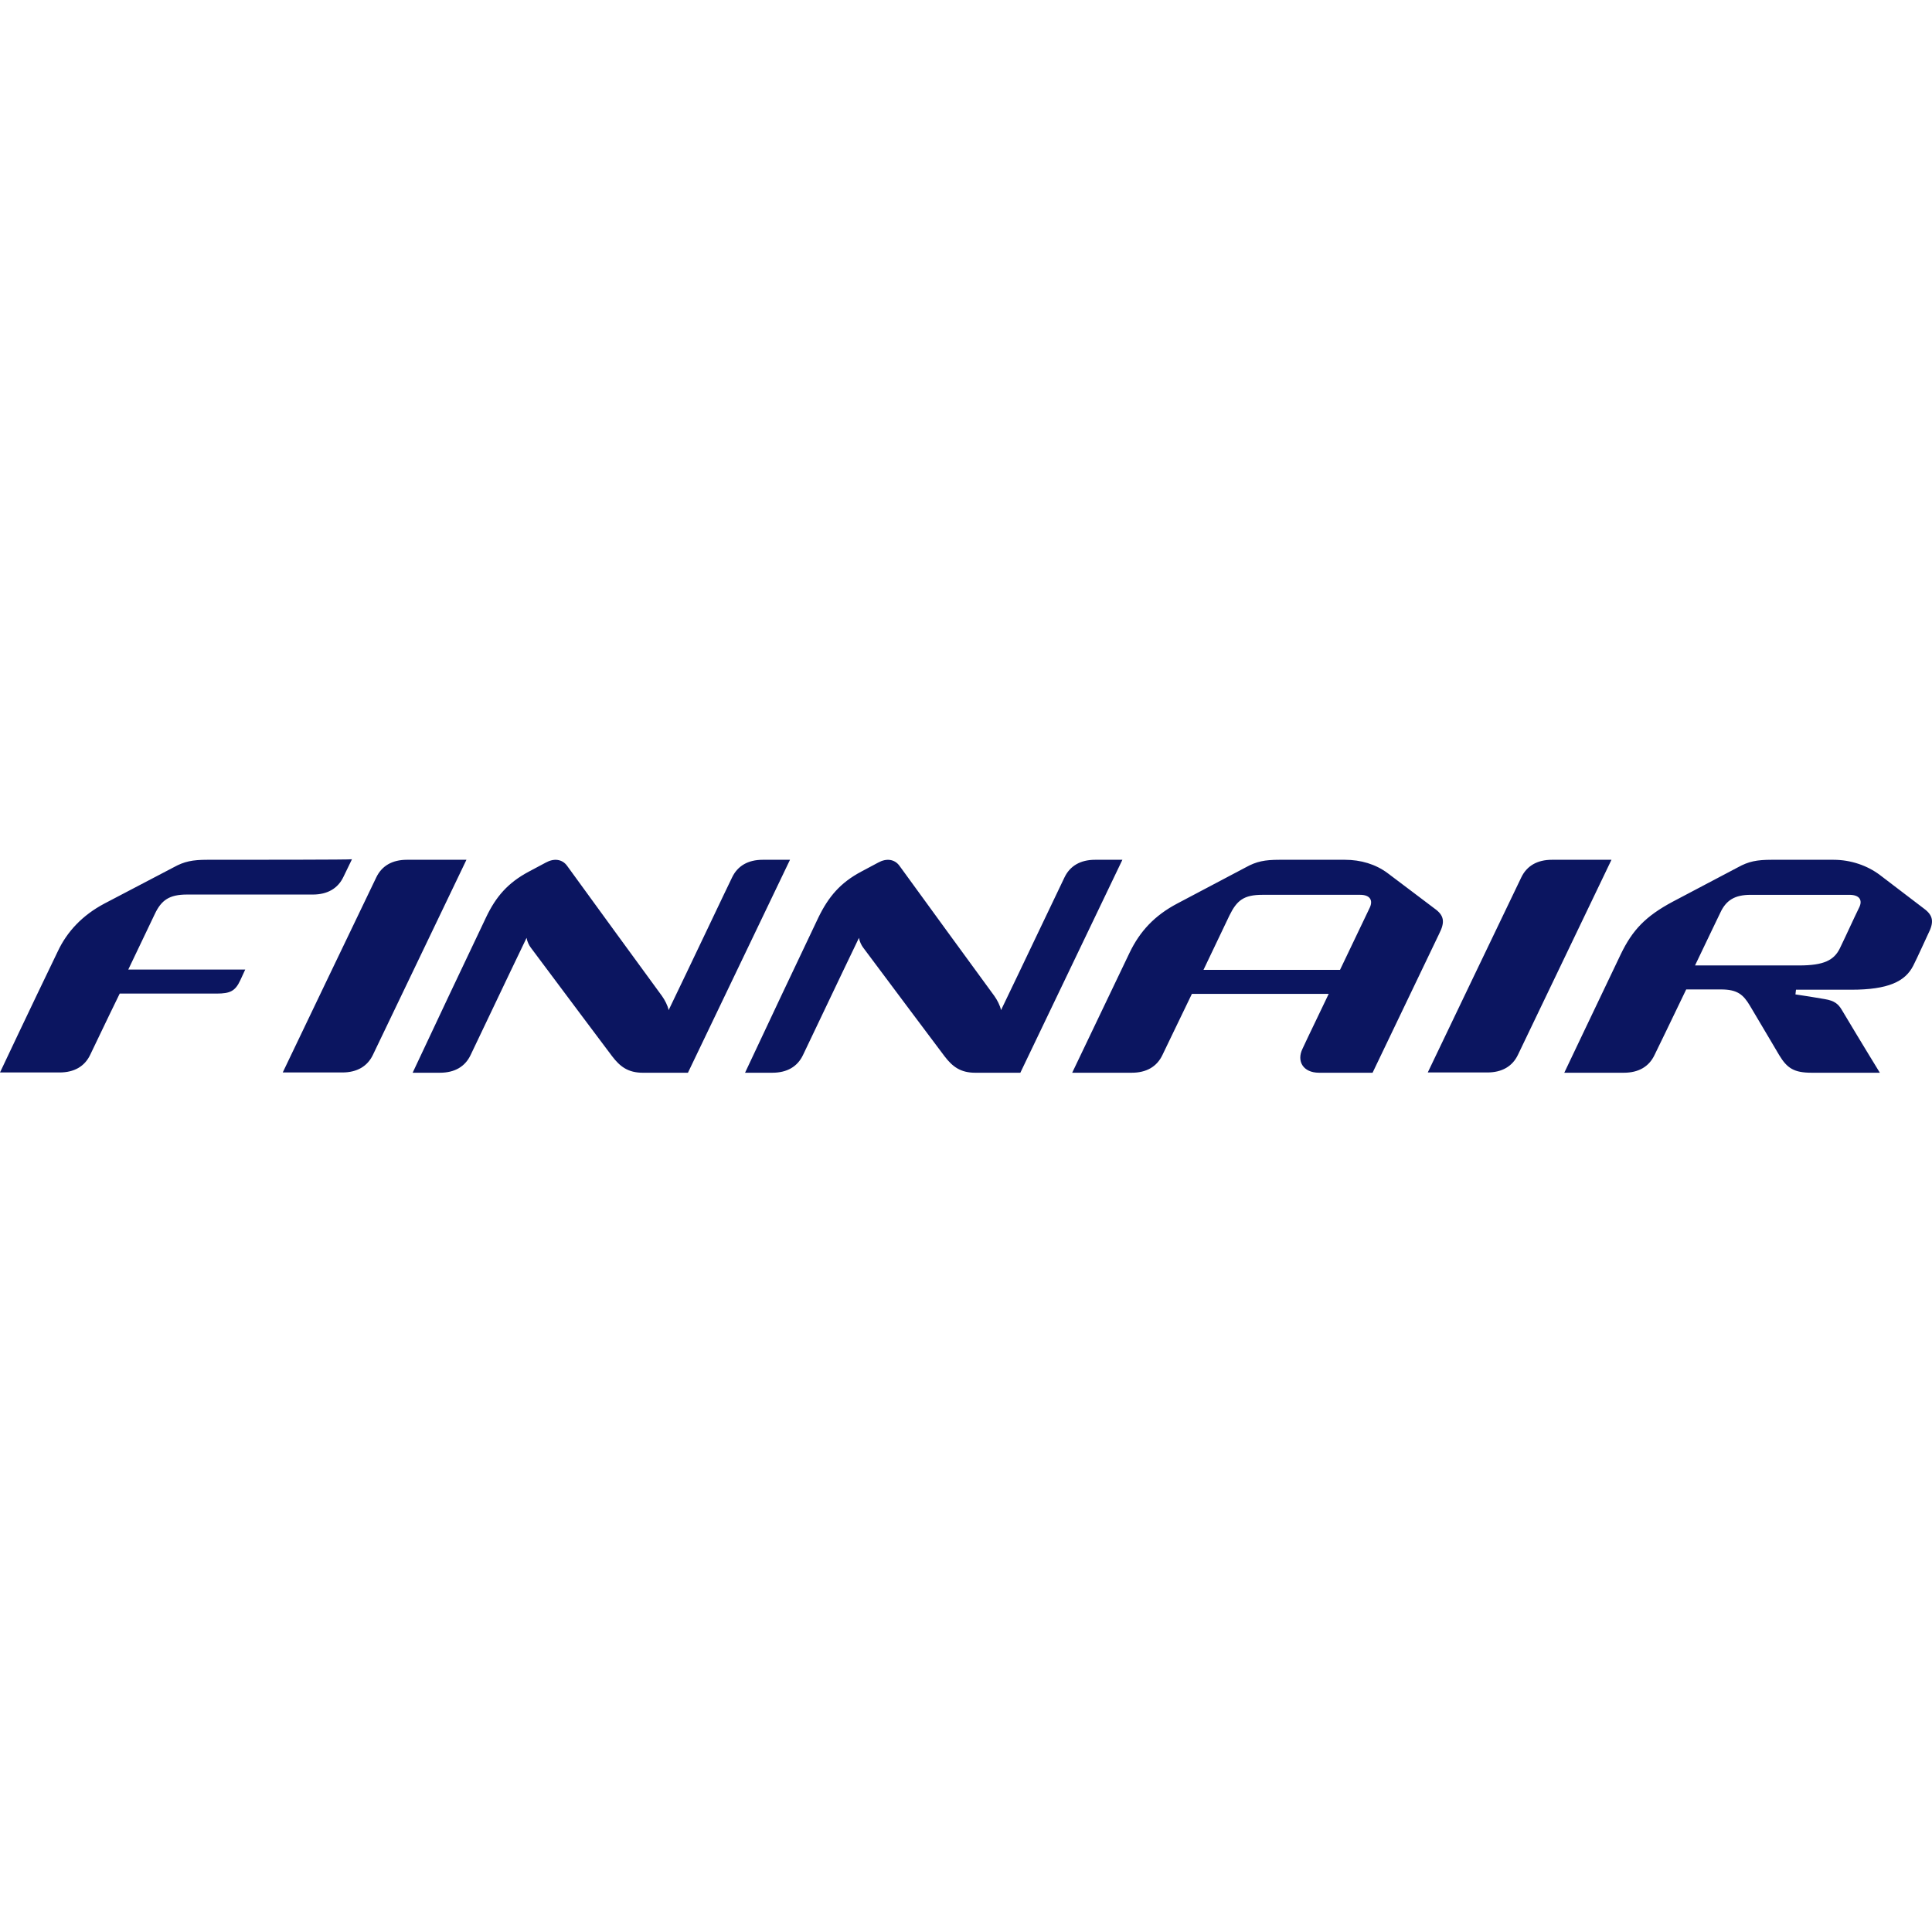
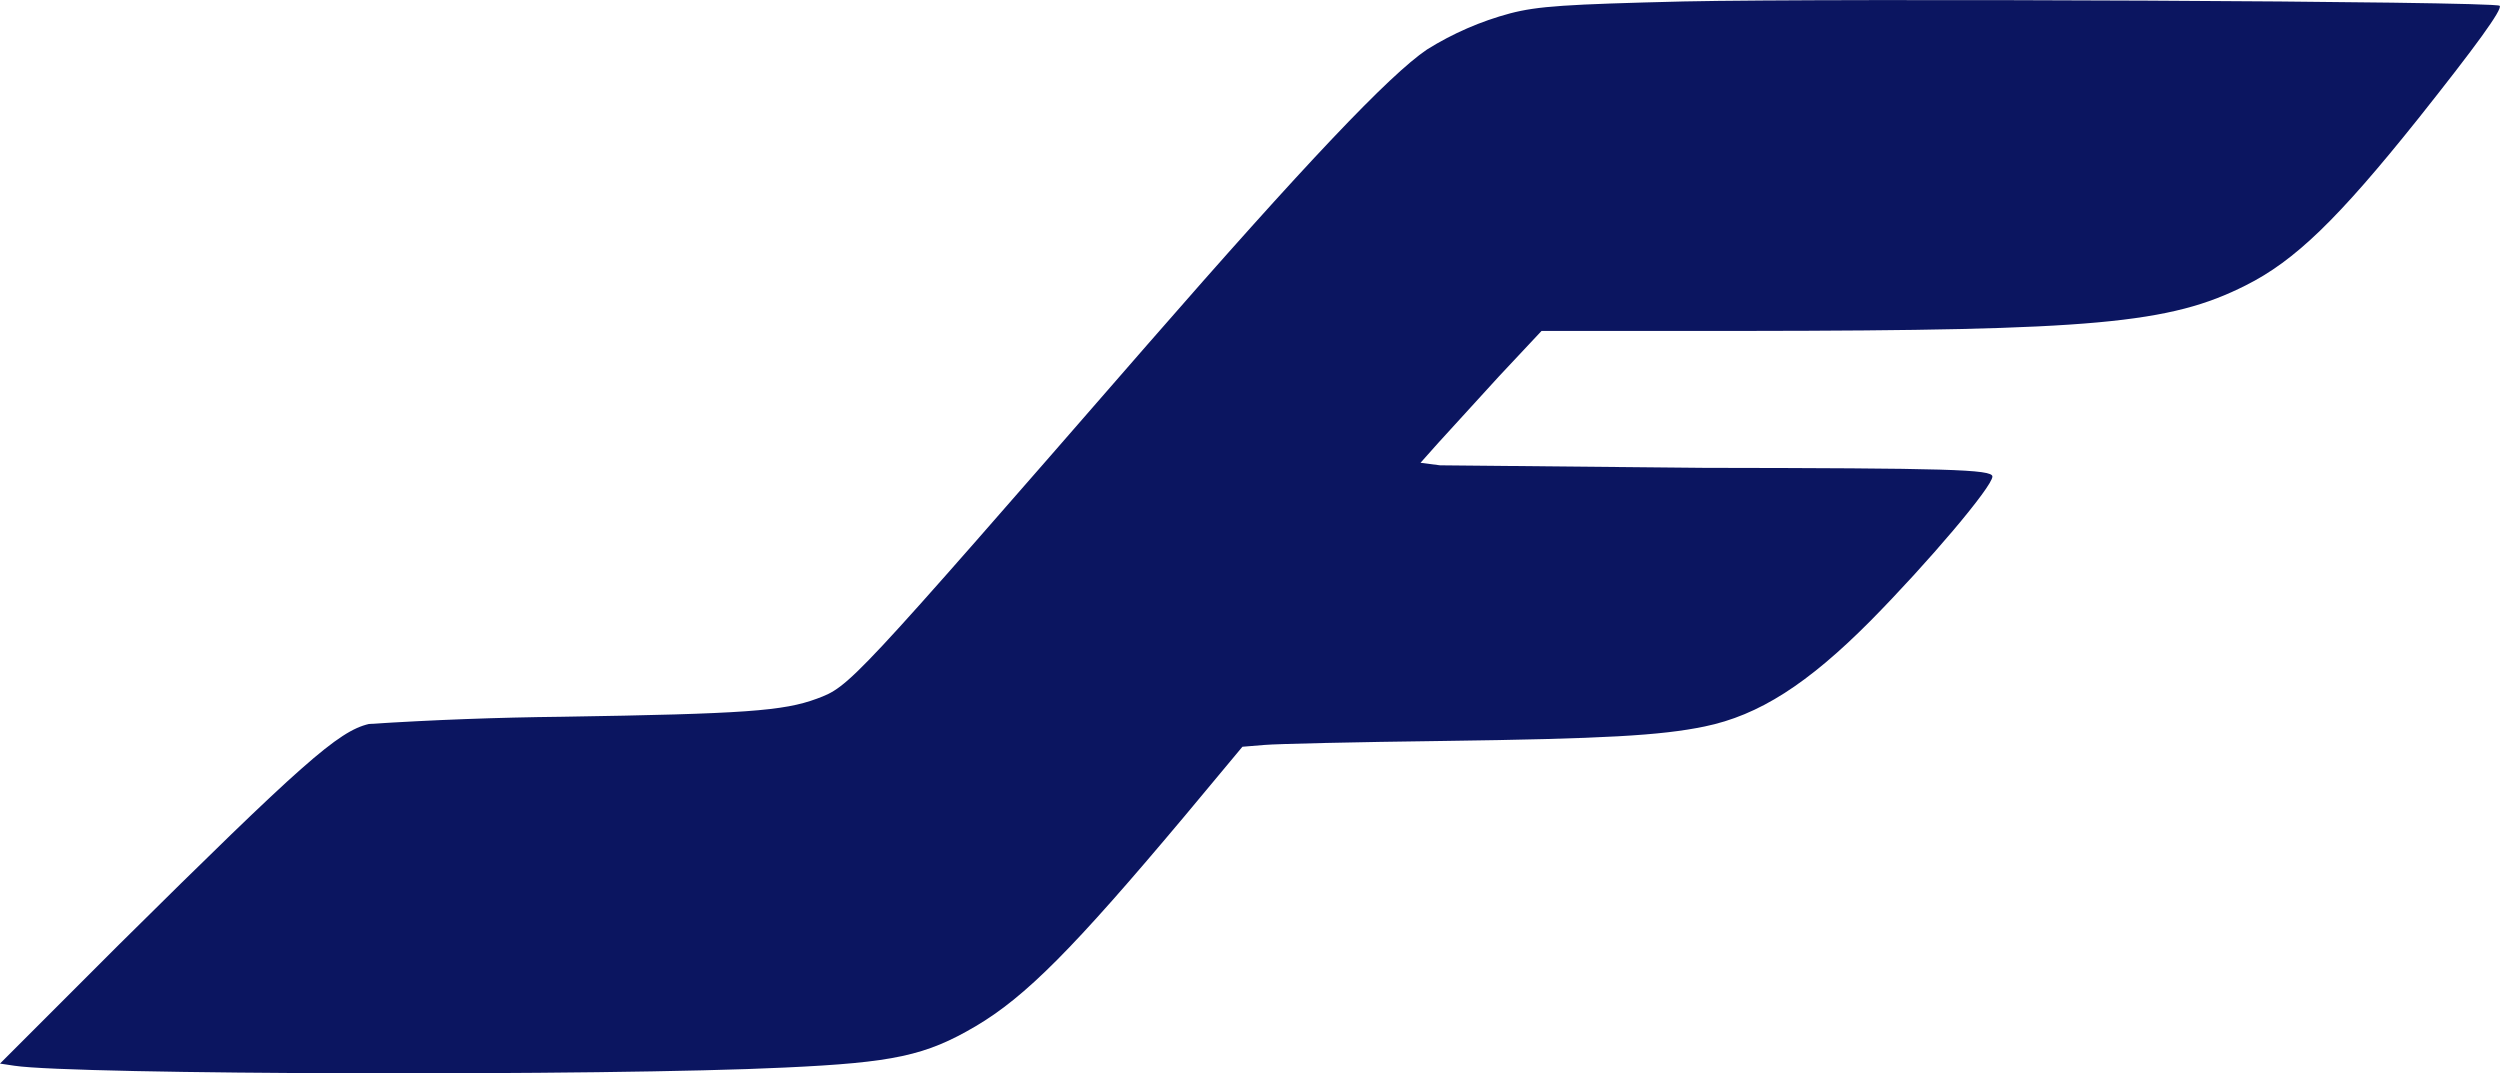
- <svg xmlns="http://www.w3.org/2000/svg" width="177.318" height="177.318">
-   <path d="M25.95 98.43h5.468c1.341 0 2.304-.557 2.81-1.62l8.582-17.899h-5.468c-1.342 0-2.304.557-2.81 1.62-.608 1.24-8.583 17.9-8.583 17.9zm105.088 0h5.468c1.342 0 2.304-.557 2.81-1.62l8.584-17.899h-5.469c-1.341 0-2.303.557-2.81 1.62-.607 1.24-8.582 17.9-8.582 17.9zM19.013 78.911c-1.342 0-2.102.152-3.064.684-.329.177-3.822 2-6.38 3.341-2 1.064-3.417 2.557-4.278 4.406C2.734 92.632 0 98.43 0 98.43h5.468c1.342 0 2.304-.557 2.81-1.62.228-.456 1.444-3.038 2.71-5.62h8.91c1.216 0 1.697-.228 2.153-1.216l.455-.987H11.772c.962-2.025 2.43-5.088 2.43-5.088.608-1.292 1.342-1.798 2.963-1.798h11.544c1.342 0 2.304-.557 2.81-1.62l.785-1.62c0 .05-9.342.05-13.291.05zm84 0h-2.507c-1.341 0-2.303.557-2.81 1.62-.354.71-3.95 8.304-5.823 12.178-.076-.405-.354-.937-.607-1.292a4157.037 4157.037 0 01-8.709-11.949c-.456-.633-1.215-.709-1.95-.304-.632.33-.91.481-1.569.836-1.899 1.012-2.987 2.278-3.924 4.202a2661.045 2661.045 0 00-6.734 14.253h2.506c1.342 0 2.304-.556 2.81-1.62.279-.557 3.342-7.038 5.14-10.76.05.33.227.684.38.887 2.784 3.721 7.037 9.418 7.468 9.974.734.963 1.468 1.52 2.835 1.52h4.127l9.367-19.546zm-30.507 0H70c-1.342 0-2.304.557-2.81 1.62-.355.71-3.95 8.304-5.823 12.178-.076-.405-.354-.937-.608-1.292a4157.037 4157.037 0 01-8.708-11.949c-.456-.633-1.216-.709-1.951-.304-.633.33-.911.481-1.57.836-1.898 1.012-3.012 2.278-3.923 4.202a2661.05 2661.05 0 00-6.735 14.253h2.507c1.342 0 2.304-.556 2.81-1.62.278-.557 3.342-7.038 5.14-10.76.05.33.227.684.379.887 2.785 3.721 7.038 9.418 7.468 9.974.734.963 1.469 1.52 2.836 1.52h4.126l9.368-19.546zm59.164 4.481c-.278-.202-4.075-3.088-4.328-3.266-1.089-.81-2.456-1.215-3.899-1.215h-6.025c-1.342 0-2.102.152-3.064.684-.329.177-3.746 1.974-6.278 3.316-2.127 1.114-3.468 2.582-4.405 4.532-2.532 5.29-5.266 11.012-5.266 11.012h5.468c1.342 0 2.304-.556 2.81-1.62.203-.405 1.393-2.91 2.71-5.62h12.556c-.911 1.924-1.797 3.721-2.405 5.038-.557 1.14.05 2.202 1.52 2.202h4.91l6.102-12.734c.557-1.088.481-1.696-.405-2.329zm-21.214 5.62c1.417-2.962 2.38-4.987 2.38-4.987.683-1.392 1.316-1.899 3.037-1.899h8.962c.912 0 1.19.507.887 1.165-.76 1.595-1.747 3.645-2.735 5.721zm66.126-5.62a818.27 818.27 0 01-4.05-3.088c-1.14-.86-2.659-1.393-4.254-1.393h-5.696c-1.341 0-2.101.152-3.063.684-.33.177-3.468 1.822-6 3.164-2.506 1.342-3.696 2.608-4.76 4.81-2.531 5.292-5.19 10.886-5.19 10.886h5.469c1.342 0 2.304-.556 2.81-1.62.228-.455 1.671-3.443 2.911-6.025h3.19c1.52 0 2.051.48 2.659 1.494 1.164 1.95 2.455 4.151 2.683 4.531.734 1.215 1.367 1.62 2.987 1.62h6.254s-1.62-2.632-3.494-5.772c-.304-.506-.633-.835-1.57-.987a98.299 98.299 0 00-2.683-.43l.05-.43h5.064c3.417 0 4.962-.76 5.696-2.203.354-.684 1.266-2.71 1.367-2.912.557-1.088.481-1.696-.38-2.329zm-5.95-.1c-.581 1.19-1.037 2.227-1.771 3.746-.532 1.088-1.469 1.57-3.722 1.57h-9.57c.963-2.026 2.33-4.86 2.33-4.86.531-1.14 1.342-1.62 2.76-1.62h9.088c.937 0 1.215.505.886 1.163z" fill="#0b1560" />
+ <svg xmlns="http://www.w3.org/2000/svg" viewBox="0 0 692 297">
+   <path fill="#0b1560" d="M466 .4c-32.7.8-40.3 1.3-48 3.3a84.7 84.7 0 0 0-23 10c-10.4 7-33.9 31.8-77.5 81.8-82.2 94.4-82.3 94.5-91.4 97.9-9.2 3.4-19.8 4.2-70.6 5a999 999 0 0 0-53.4 2c-8.5 2-18.5 10.9-69.1 61l-33 33 4 .6c16.6 2.5 163.7 2.9 213.2.5 30.2-1.4 39-3.3 52.8-11.4 13.9-8.2 27.1-21.5 57.9-58.2l16-19.2 6.1-.5c3.3-.3 25.5-.8 49.3-1.1 44.7-.6 60.4-1.5 72.5-4 15.1-3.1 28.6-11.8 45.9-29.2 16-16.2 33.8-37.2 33.8-40 0-2-12.5-2.3-79.9-2.4l-73-.7-5.4-.7 4.9-5.5 16.7-18.3 11.9-12.7h56.7c96.1-.1 117.2-2 138.2-12.6 13.6-6.8 25.5-18.3 47.8-46.2 15.9-20 23.4-30.3 22.5-31.2C690.7.3 508.2-.5 466 .4z" />
</svg>
